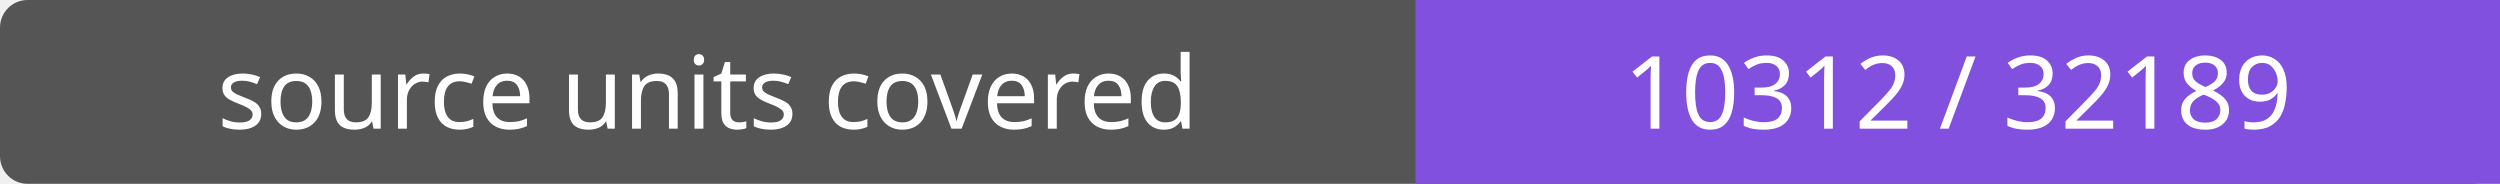
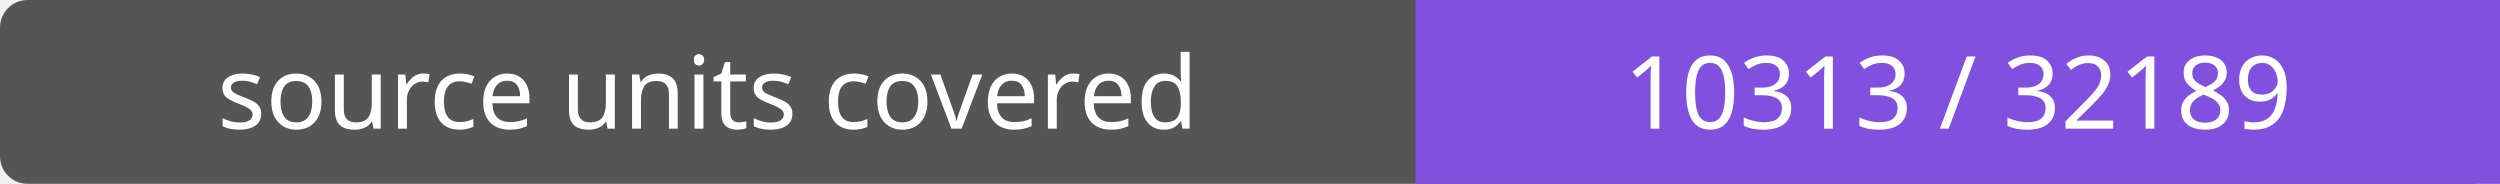
- <svg xmlns="http://www.w3.org/2000/svg" width="272" height="20" role="img" aria-label="source units covered: 10312 / 32189">
+ <svg xmlns="http://www.w3.org/2000/svg" width="272" height="20" role="img" aria-label="source units covered: 10313 / 32189">
  <rect width="272" height="20" rx="3" fill="#555" />
  <path fill="#8250df" d="M154 0h118v20H154z" />
  <g fill="#fff" text-anchor="middle" font-family="Verdana,sans-serif" font-size="11">
    <text x="77.0" y="14">source units covered</text>
-     <text x="213.0" y="14">10312 / 32189</text>
+     <text x="213.0" y="14">10313 / 32189</text>
  </g>
</svg>
